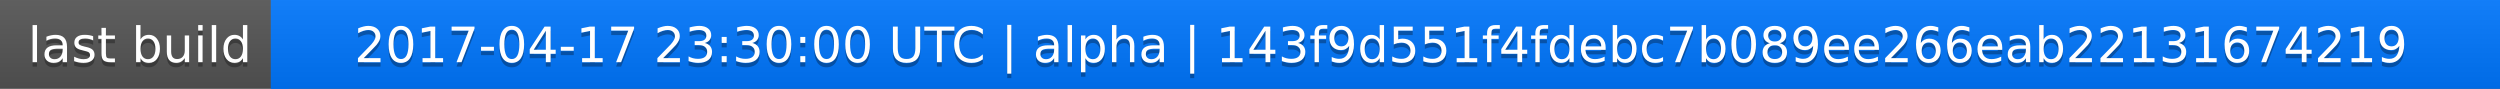
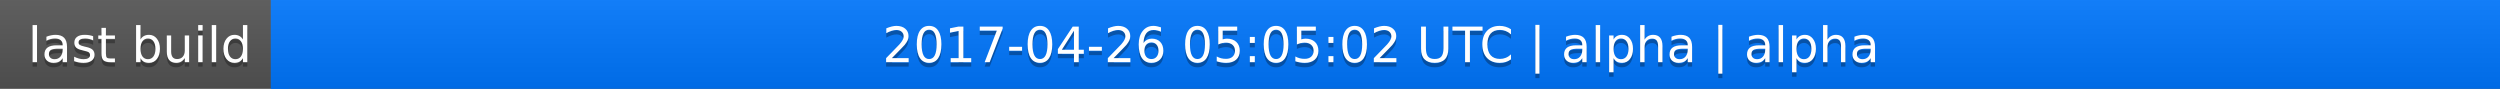
<svg xmlns="http://www.w3.org/2000/svg" width="563" height="20">
  <linearGradient id="a" x2="0" y2="100%">
    <stop offset="0" stop-color="#bbb" stop-opacity=".1" />
    <stop offset="1" stop-opacity=".1" />
  </linearGradient>
  <rect rx="0" width="563" height="20" fill="#555" />
  <rect rx="0" x="61" width="502" height="20" fill="#07f" />
  <path fill="#07f" d="M61 0h4v20h-4z" />
  <rect rx="0" width="563" height="20" fill="url(#a)" />
  <g fill="#fff" text-anchor="middle" font-family="DejaVu Sans,Verdana,Geneva,sans-serif" font-size="11">
    <text x="31.5" y="15" fill="#010101" fill-opacity=".3">last build</text>
    <text x="31.5" y="14">last build</text>
-     <text x="311" y="15" fill="#010101" fill-opacity=".3">2017-04-17 23:30:00 UTC | alpha | 143f9d551f4fdebc7b089ee266eab22131674219</text>
-     <text x="311" y="14">2017-04-17 23:30:00 UTC | alpha | 143f9d551f4fdebc7b089ee266eab22131674219</text>
+     <text x="311" y="15" fill="#010101" fill-opacity=".3">2017-04-26 05:05:02 UTC | alpha | alpha</text>
+     <text x="311" y="14">2017-04-26 05:05:02 UTC | alpha | alpha</text>
  </g>
</svg>
